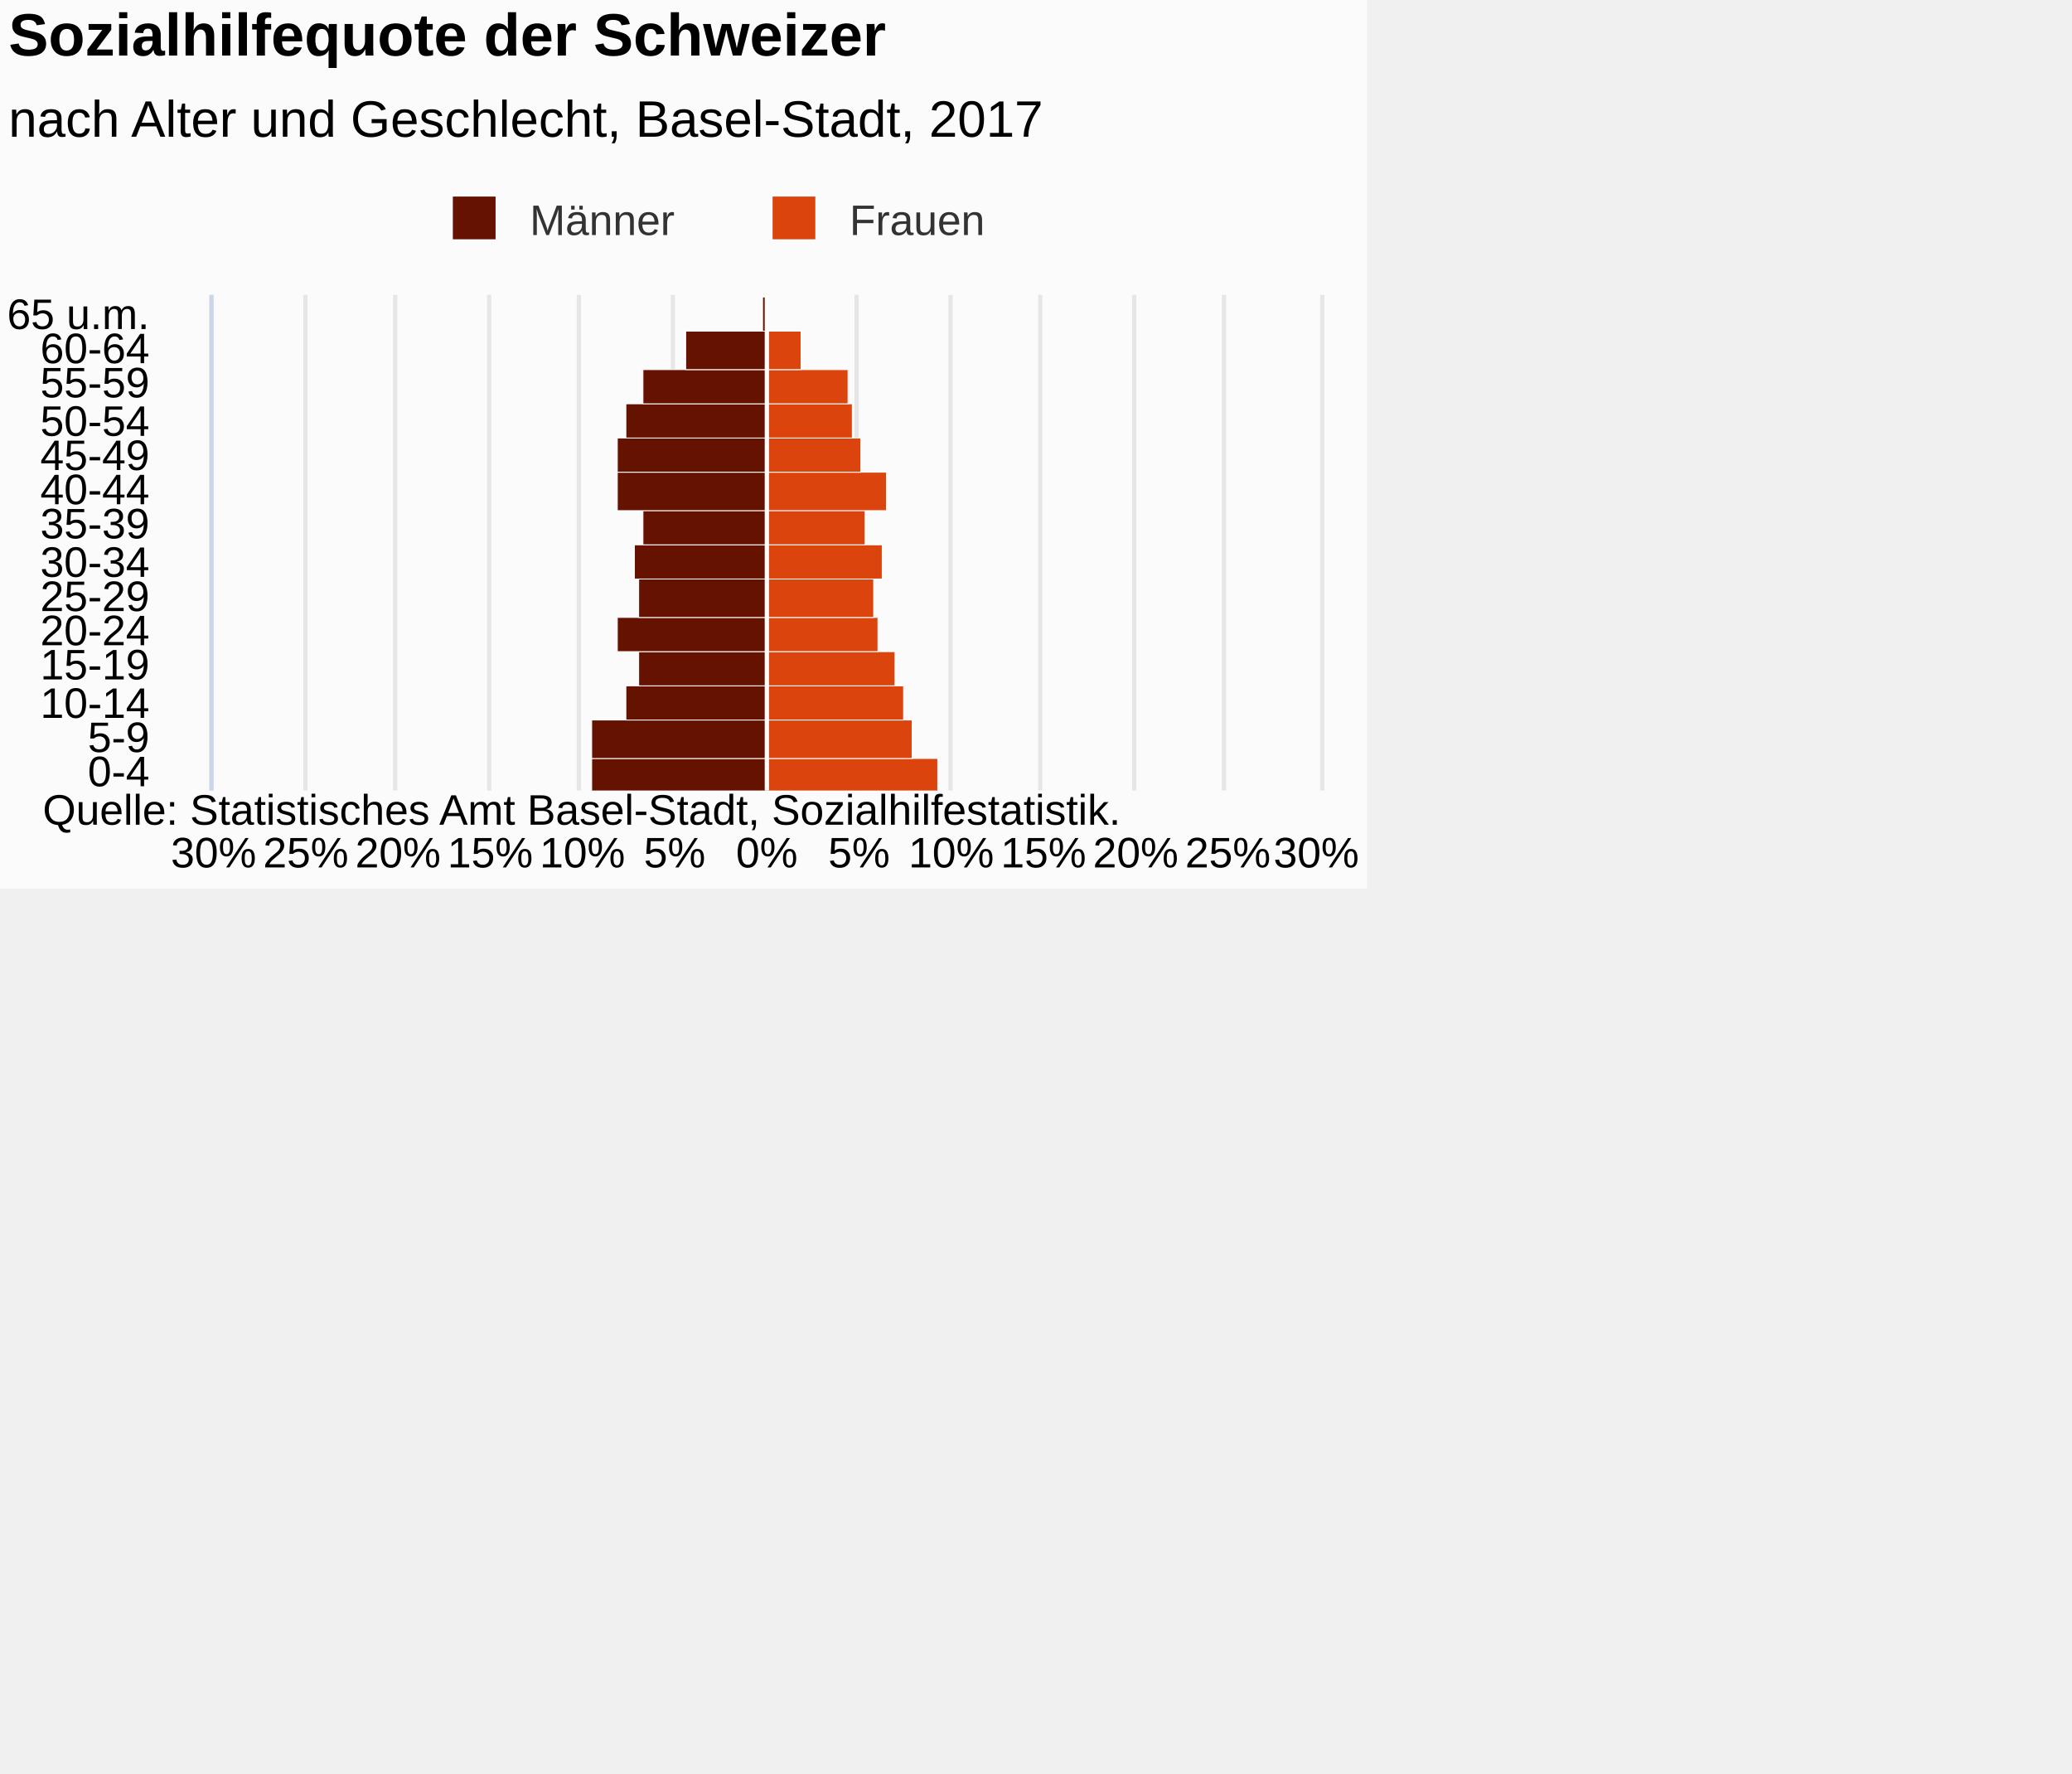
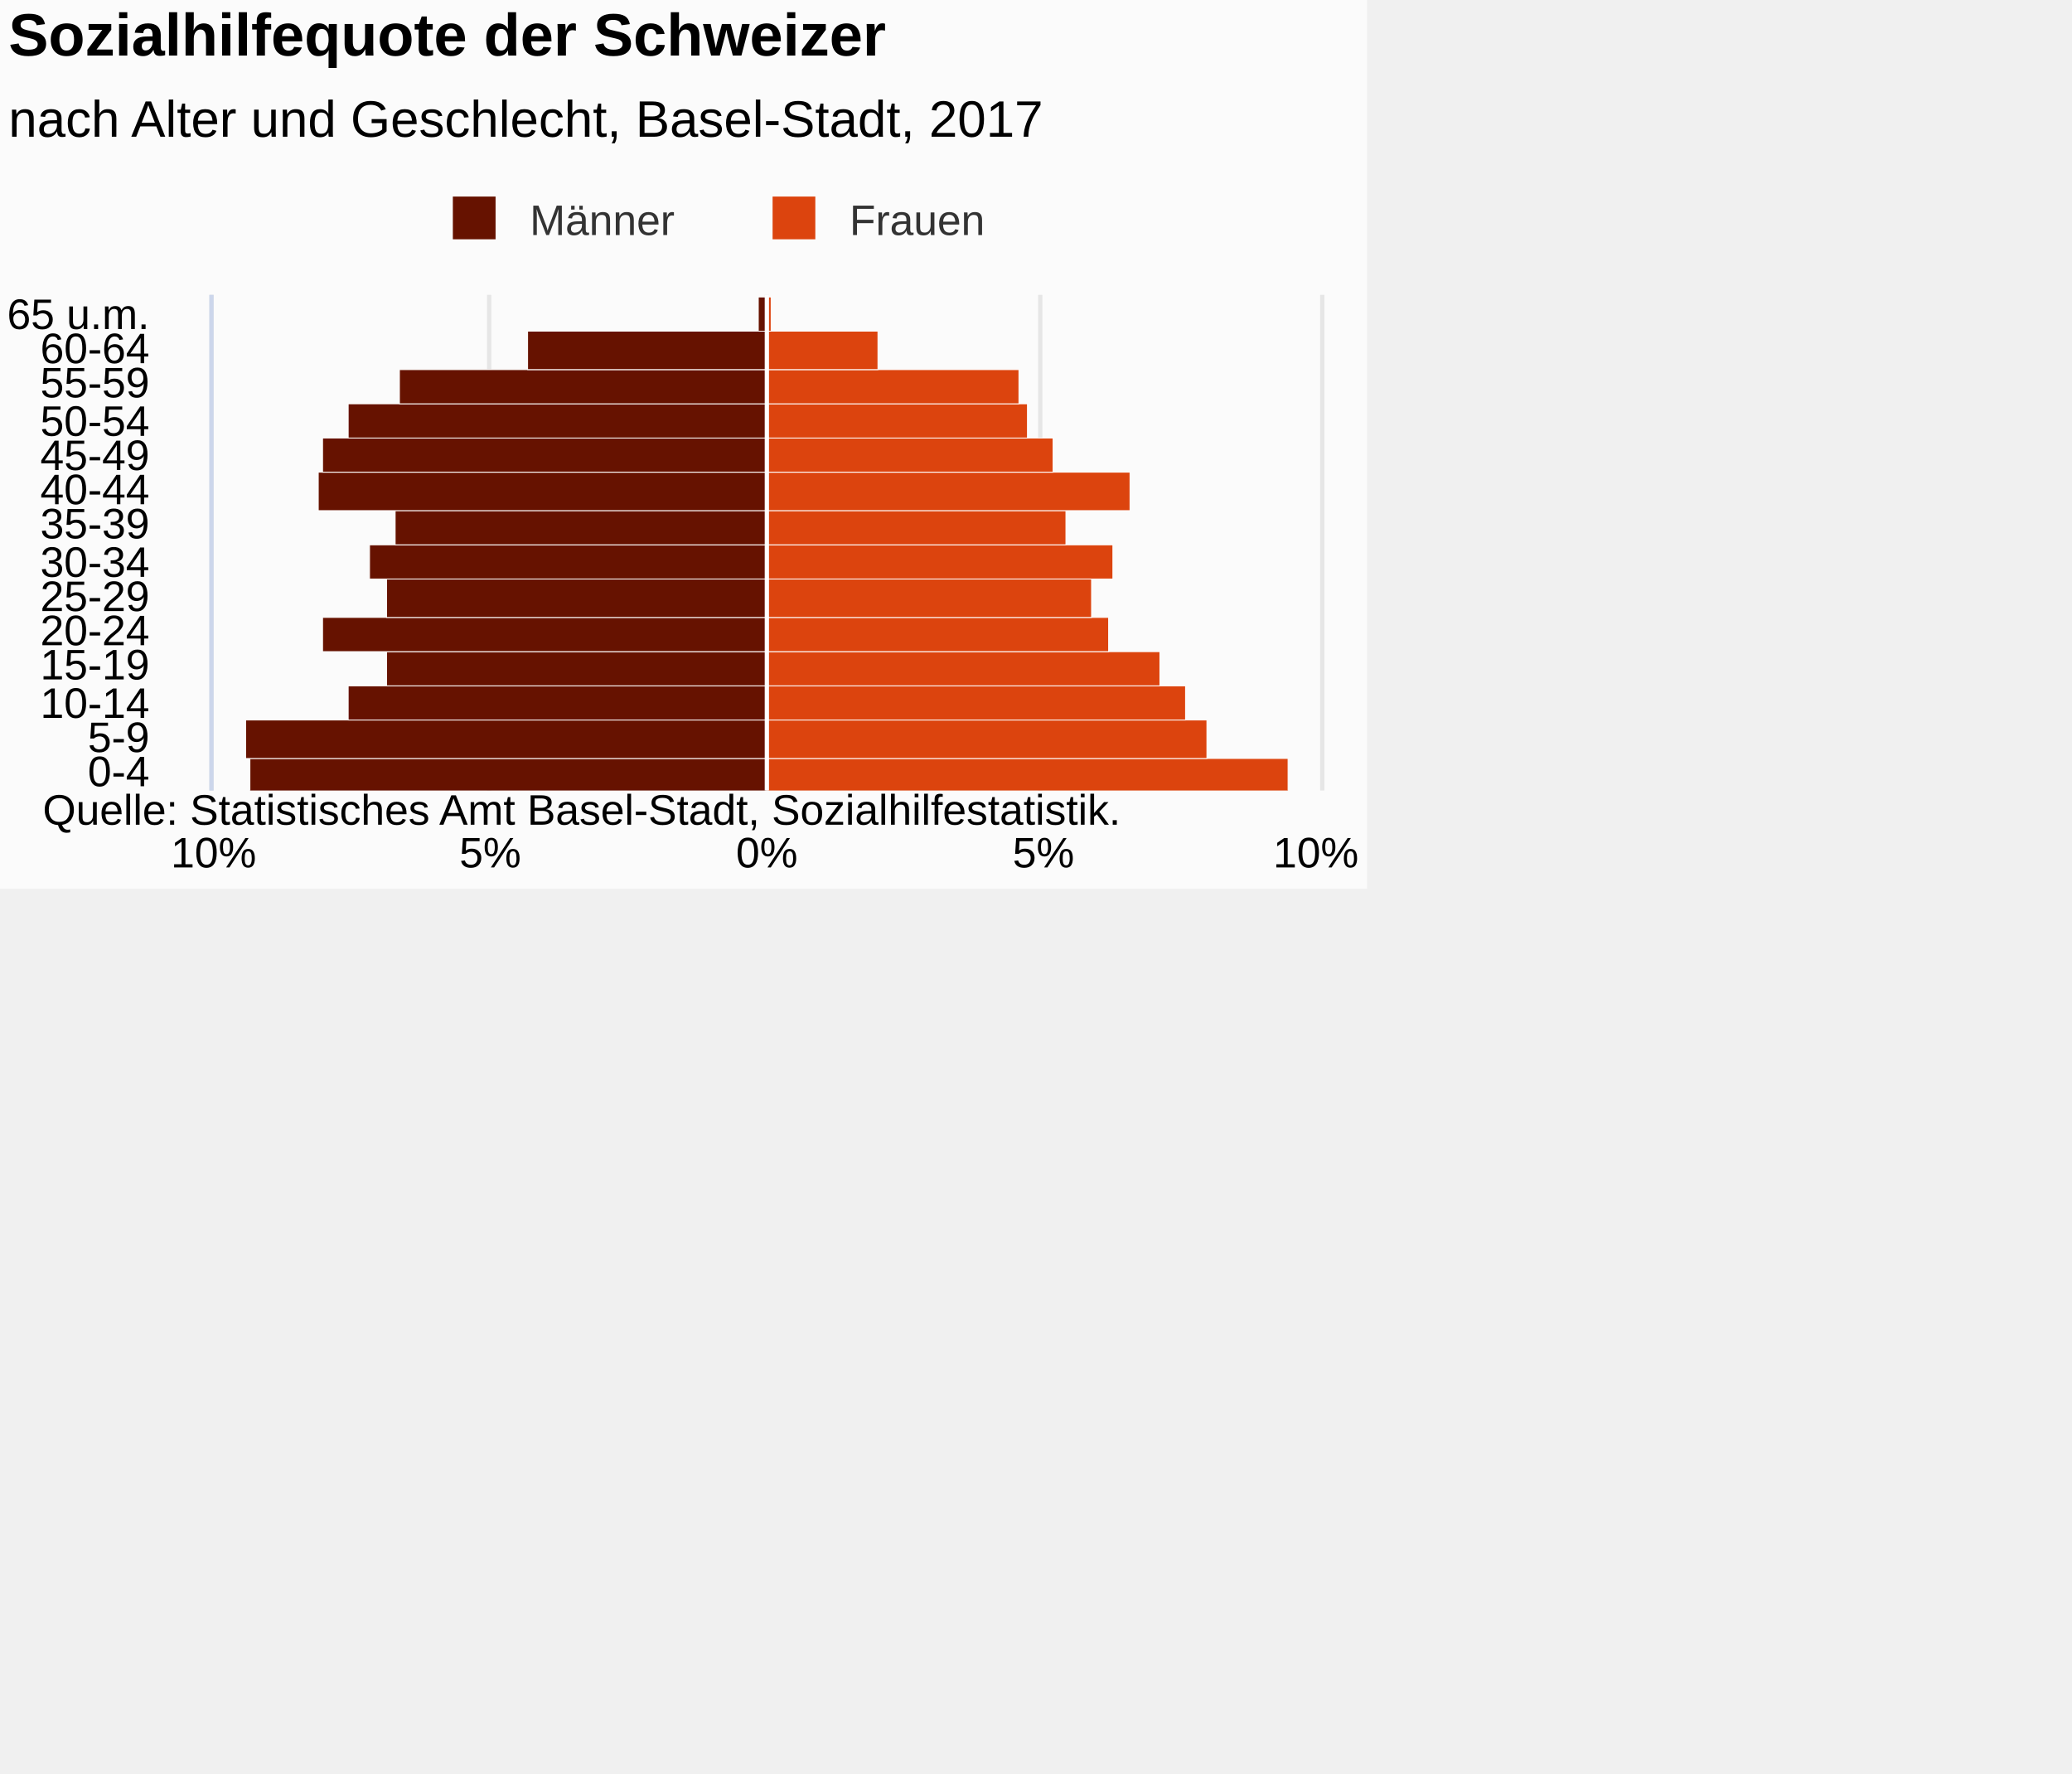
<svg xmlns="http://www.w3.org/2000/svg" version="1.1" class="highcharts-root" style="font-family:Arial;font-size:12px;" viewBox="0 0 485 415">
  <defs>
-     <clipPath id="highcharts-chs2gak-7">
+     <clipPath id="highcharts-8izohlz-7">
      <rect x="0" y="0" width="116" height="259" fill="none" />
    </clipPath>
-     <clipPath id="highcharts-chs2gak-8">
+     <clipPath id="highcharts-8izohlz-8">
      <rect x="0" y="0" width="116" height="259" fill="none" />
    </clipPath>
  </defs>
  <rect fill="#fbfbfb" class="highcharts-background" x="0" y="0" width="320" height="208" rx="0" ry="0" />
  <rect fill="none" class="highcharts-plot-background" x="50" y="69" width="259" height="116" />
  <g class="highcharts-pane-group" data-z-index="0" />
  <g class="highcharts-grid highcharts-xaxis-grid " data-z-index="1">
    <path fill="none" data-z-index="1" class="highcharts-grid-line" d="M 50 177.5 L 309 177.5" opacity="1" />
    <path fill="none" data-z-index="1" class="highcharts-grid-line" d="M 50 168.5 L 309 168.5" opacity="1" />
    <path fill="none" data-z-index="1" class="highcharts-grid-line" d="M 50 160.5 L 309 160.5" opacity="1" />
    <path fill="none" data-z-index="1" class="highcharts-grid-line" d="M 50 152.5 L 309 152.5" opacity="1" />
    <path fill="none" data-z-index="1" class="highcharts-grid-line" d="M 50 144.5 L 309 144.5" opacity="1" />
    <path fill="none" data-z-index="1" class="highcharts-grid-line" d="M 50 135.5 L 309 135.5" opacity="1" />
    <path fill="none" data-z-index="1" class="highcharts-grid-line" d="M 50 127.5 L 309 127.5" opacity="1" />
    <path fill="none" data-z-index="1" class="highcharts-grid-line" d="M 50 119.5 L 309 119.5" opacity="1" />
    <path fill="none" data-z-index="1" class="highcharts-grid-line" d="M 50 110.5 L 309 110.5" opacity="1" />
    <path fill="none" data-z-index="1" class="highcharts-grid-line" d="M 50 102.5 L 309 102.5" opacity="1" />
    <path fill="none" data-z-index="1" class="highcharts-grid-line" d="M 50 94.5 L 309 94.5" opacity="1" />
    <path fill="none" data-z-index="1" class="highcharts-grid-line" d="M 50 86.5 L 309 86.5" opacity="1" />
    <path fill="none" data-z-index="1" class="highcharts-grid-line" d="M 50 77.5 L 309 77.5" opacity="1" />
    <path fill="none" data-z-index="1" class="highcharts-grid-line" d="M 50 69.5 L 309 69.5" opacity="1" />
    <path fill="none" data-z-index="1" class="highcharts-grid-line" d="M 50 185.5 L 309 185.5" opacity="1" />
  </g>
  <g class="highcharts-grid highcharts-yaxis-grid " data-z-index="1">
    <path fill="none" stroke="#e6e6e6" stroke-width="1" data-z-index="1" class="highcharts-grid-line" d="M 179.5 69 L 179.5 185" opacity="1" />
-     <path fill="none" stroke="#e6e6e6" stroke-width="1" data-z-index="1" class="highcharts-grid-line" d="M 200.5 69 L 200.5 185" opacity="1" />
-     <path fill="none" stroke="#e6e6e6" stroke-width="1" data-z-index="1" class="highcharts-grid-line" d="M 222.5 69 L 222.5 185" opacity="1" />
    <path fill="none" stroke="#e6e6e6" stroke-width="1" data-z-index="1" class="highcharts-grid-line" d="M 243.5 69 L 243.5 185" opacity="1" />
-     <path fill="none" stroke="#e6e6e6" stroke-width="1" data-z-index="1" class="highcharts-grid-line" d="M 265.5 69 L 265.5 185" opacity="1" />
-     <path fill="none" stroke="#e6e6e6" stroke-width="1" data-z-index="1" class="highcharts-grid-line" d="M 286.5 69 L 286.5 185" opacity="1" />
    <path fill="none" stroke="#e6e6e6" stroke-width="1" data-z-index="1" class="highcharts-grid-line" d="M 309.5 69 L 309.5 185" opacity="1" />
    <path fill="none" stroke="#e6e6e6" stroke-width="1" data-z-index="1" opacity="1" class="highcharts-grid-line" d="M 49.5 69 L 49.5 185" />
-     <path fill="none" stroke="#e6e6e6" stroke-width="1" data-z-index="1" opacity="1" class="highcharts-grid-line" d="M 71.5 69 L 71.5 185" />
-     <path fill="none" stroke="#e6e6e6" stroke-width="1" data-z-index="1" opacity="1" class="highcharts-grid-line" d="M 92.5 69 L 92.5 185" />
    <path fill="none" stroke="#e6e6e6" stroke-width="1" data-z-index="1" opacity="1" class="highcharts-grid-line" d="M 114.5 69 L 114.5 185" />
-     <path fill="none" stroke="#e6e6e6" stroke-width="1" data-z-index="1" opacity="1" class="highcharts-grid-line" d="M 135.5 69 L 135.5 185" />
-     <path fill="none" stroke="#e6e6e6" stroke-width="1" data-z-index="1" opacity="1" class="highcharts-grid-line" d="M 157.5 69 L 157.5 185" />
  </g>
  <rect fill="none" class="highcharts-plot-border" data-z-index="1" x="50" y="69" width="259" height="116" />
  <g class="highcharts-axis highcharts-xaxis " data-z-index="2">
    <path fill="none" class="highcharts-axis-line" stroke="#ccd6eb" stroke-width="1" data-z-index="7" d="M 49.5 69 L 49.5 185" />
  </g>
  <g class="highcharts-axis highcharts-yaxis " data-z-index="2">
    <path fill="none" class="highcharts-axis-line" data-z-index="7" d="M 50 185 L 309 185" />
  </g>
  <g class="highcharts-series-group" data-z-index="3">
-     <g data-z-index="0.1" class="highcharts-series highcharts-series-0 highcharts-bar-series " transform="translate(309,185) rotate(90) scale(-1,1) scale(1 1)" clip-path="url(#highcharts-chs2gak-8)" width="259" height="116">
-       <rect x="-0.5" y="129.5" width="8" height="41" fill="#661200" stroke="#ffffff" stroke-width="0.2" class="highcharts-point highcharts-negative" />
-       <rect x="7.5" y="129.5" width="9" height="41" fill="#661200" stroke="#ffffff" stroke-width="0.2" class="highcharts-point highcharts-negative" />
-       <rect x="16.5" y="129.5" width="8" height="33" fill="#661200" stroke="#ffffff" stroke-width="0.2" class="highcharts-point highcharts-negative" />
-       <rect x="24.5" y="129.5" width="8" height="30" fill="#661200" stroke="#ffffff" stroke-width="0.2" class="highcharts-point highcharts-negative" />
-       <rect x="32.5" y="129.5" width="8" height="35" fill="#661200" stroke="#ffffff" stroke-width="0.2" class="highcharts-point highcharts-negative" />
-       <rect x="40.5" y="129.5" width="9" height="30" fill="#661200" stroke="#ffffff" stroke-width="0.2" class="highcharts-point highcharts-negative" />
-       <rect x="49.5" y="129.5" width="8" height="31" fill="#661200" stroke="#ffffff" stroke-width="0.2" class="highcharts-point highcharts-negative" />
-       <rect x="57.5" y="129.5" width="8" height="29" fill="#661200" stroke="#ffffff" stroke-width="0.2" class="highcharts-point highcharts-negative" />
-       <rect x="65.5" y="129.5" width="9" height="35" fill="#661200" stroke="#ffffff" stroke-width="0.2" class="highcharts-point highcharts-negative" />
-       <rect x="74.5" y="129.5" width="8" height="35" fill="#661200" stroke="#ffffff" stroke-width="0.2" class="highcharts-point highcharts-negative" />
-       <rect x="82.5" y="129.5" width="8" height="33" fill="#661200" stroke="#ffffff" stroke-width="0.2" class="highcharts-point highcharts-negative" />
-       <rect x="90.5" y="129.5" width="8" height="29" fill="#661200" stroke="#ffffff" stroke-width="0.2" class="highcharts-point highcharts-negative" />
-       <rect x="98.5" y="129.5" width="9" height="19" fill="#661200" stroke="#ffffff" stroke-width="0.2" class="highcharts-point highcharts-negative" />
-       <rect x="107.5" y="129.5" width="8" height="1" fill="#661200" stroke="#ffffff" stroke-width="0.2" class="highcharts-point highcharts-negative" />
+     <g data-z-index="0.1" class="highcharts-series highcharts-series-0 highcharts-bar-series " transform="translate(309,185) rotate(90) scale(-1,1) scale(1 1)" clip-path="url(#highcharts-8izohlz-8)" width="259" height="116">
+       <rect x="-0.5" y="129.5" width="8" height="121" fill="#661200" stroke="#ffffff" stroke-width="0.2" class="highcharts-point highcharts-negative" />
+       <rect x="7.5" y="129.5" width="9" height="122" fill="#661200" stroke="#ffffff" stroke-width="0.2" class="highcharts-point highcharts-negative" />
+       <rect x="16.5" y="129.5" width="8" height="98" fill="#661200" stroke="#ffffff" stroke-width="0.2" class="highcharts-point highcharts-negative" />
+       <rect x="24.5" y="129.5" width="8" height="89" fill="#661200" stroke="#ffffff" stroke-width="0.2" class="highcharts-point highcharts-negative" />
+       <rect x="32.5" y="129.5" width="8" height="104" fill="#661200" stroke="#ffffff" stroke-width="0.2" class="highcharts-point highcharts-negative" />
+       <rect x="40.5" y="129.5" width="9" height="89" fill="#661200" stroke="#ffffff" stroke-width="0.2" class="highcharts-point highcharts-negative" />
+       <rect x="49.5" y="129.5" width="8" height="93" fill="#661200" stroke="#ffffff" stroke-width="0.2" class="highcharts-point highcharts-negative" />
+       <rect x="57.5" y="129.5" width="8" height="87" fill="#661200" stroke="#ffffff" stroke-width="0.2" class="highcharts-point highcharts-negative" />
+       <rect x="65.5" y="129.5" width="9" height="105" fill="#661200" stroke="#ffffff" stroke-width="0.2" class="highcharts-point highcharts-negative" />
+       <rect x="74.5" y="129.5" width="8" height="104" fill="#661200" stroke="#ffffff" stroke-width="0.2" class="highcharts-point highcharts-negative" />
+       <rect x="82.5" y="129.5" width="8" height="98" fill="#661200" stroke="#ffffff" stroke-width="0.2" class="highcharts-point highcharts-negative" />
+       <rect x="90.5" y="129.5" width="8" height="86" fill="#661200" stroke="#ffffff" stroke-width="0.2" class="highcharts-point highcharts-negative" />
+       <rect x="98.5" y="129.5" width="9" height="56" fill="#661200" stroke="#ffffff" stroke-width="0.2" class="highcharts-point highcharts-negative" />
+       <rect x="107.5" y="129.5" width="8" height="2" fill="#661200" stroke="#ffffff" stroke-width="0.2" class="highcharts-point highcharts-negative" />
    </g>
    <g data-z-index="0.1" class="highcharts-markers highcharts-series-0 highcharts-bar-series " transform="translate(309,185) rotate(90) scale(-1,1) scale(1 1)" clip-path="none" />
-     <g data-z-index="0.1" class="highcharts-series highcharts-series-1 highcharts-bar-series " transform="translate(309,185) rotate(90) scale(-1,1) scale(1 1)" clip-path="url(#highcharts-chs2gak-8)" width="259" height="116">
-       <rect x="-0.5" y="89.5" width="8" height="40" fill="#dc440e" stroke="#ffffff" stroke-width="0.2" class="highcharts-point" />
-       <rect x="7.5" y="95.5" width="9" height="34" fill="#dc440e" stroke="#ffffff" stroke-width="0.2" class="highcharts-point" />
-       <rect x="16.5" y="97.5" width="8" height="32" fill="#dc440e" stroke="#ffffff" stroke-width="0.2" class="highcharts-point" />
-       <rect x="24.5" y="99.5" width="8" height="30" fill="#dc440e" stroke="#ffffff" stroke-width="0.2" class="highcharts-point" />
-       <rect x="32.5" y="103.5" width="8" height="26" fill="#dc440e" stroke="#ffffff" stroke-width="0.2" class="highcharts-point" />
-       <rect x="40.5" y="104.5" width="9" height="25" fill="#dc440e" stroke="#ffffff" stroke-width="0.2" class="highcharts-point" />
-       <rect x="49.5" y="102.5" width="8" height="27" fill="#dc440e" stroke="#ffffff" stroke-width="0.2" class="highcharts-point" />
-       <rect x="57.5" y="106.5" width="8" height="23" fill="#dc440e" stroke="#ffffff" stroke-width="0.2" class="highcharts-point" />
-       <rect x="65.5" y="101.5" width="9" height="28" fill="#dc440e" stroke="#ffffff" stroke-width="0.2" class="highcharts-point" />
-       <rect x="74.5" y="107.5" width="8" height="22" fill="#dc440e" stroke="#ffffff" stroke-width="0.2" class="highcharts-point" />
-       <rect x="82.5" y="109.5" width="8" height="20" fill="#dc440e" stroke="#ffffff" stroke-width="0.2" class="highcharts-point" />
-       <rect x="90.5" y="110.5" width="8" height="19" fill="#dc440e" stroke="#ffffff" stroke-width="0.2" class="highcharts-point" />
-       <rect x="98.5" y="121.5" width="9" height="8" fill="#dc440e" stroke="#ffffff" stroke-width="0.2" class="highcharts-point" />
-       <rect x="107.5" y="129.5" width="8" height="0" fill="#dc440e" stroke="#ffffff" stroke-width="0.2" class="highcharts-point" />
+     <g data-z-index="0.1" class="highcharts-series highcharts-series-1 highcharts-bar-series " transform="translate(309,185) rotate(90) scale(-1,1) scale(1 1)" clip-path="url(#highcharts-8izohlz-8)" width="259" height="116">
+       <rect x="-0.5" y="7.5" width="8" height="122" fill="#dc440e" stroke="#ffffff" stroke-width="0.2" class="highcharts-point" />
+       <rect x="7.5" y="26.5" width="9" height="103" fill="#dc440e" stroke="#ffffff" stroke-width="0.2" class="highcharts-point" />
+       <rect x="16.5" y="31.5" width="8" height="98" fill="#dc440e" stroke="#ffffff" stroke-width="0.2" class="highcharts-point" />
+       <rect x="24.5" y="37.5" width="8" height="92" fill="#dc440e" stroke="#ffffff" stroke-width="0.2" class="highcharts-point" />
+       <rect x="32.5" y="49.5" width="8" height="80" fill="#dc440e" stroke="#ffffff" stroke-width="0.2" class="highcharts-point" />
+       <rect x="40.5" y="53.5" width="9" height="76" fill="#dc440e" stroke="#ffffff" stroke-width="0.2" class="highcharts-point" />
+       <rect x="49.5" y="48.5" width="8" height="81" fill="#dc440e" stroke="#ffffff" stroke-width="0.2" class="highcharts-point" />
+       <rect x="57.5" y="59.5" width="8" height="70" fill="#dc440e" stroke="#ffffff" stroke-width="0.2" class="highcharts-point" />
+       <rect x="65.5" y="44.5" width="9" height="85" fill="#dc440e" stroke="#ffffff" stroke-width="0.2" class="highcharts-point" />
+       <rect x="74.5" y="62.5" width="8" height="67" fill="#dc440e" stroke="#ffffff" stroke-width="0.2" class="highcharts-point" />
+       <rect x="82.5" y="68.5" width="8" height="61" fill="#dc440e" stroke="#ffffff" stroke-width="0.2" class="highcharts-point" />
+       <rect x="90.5" y="70.5" width="8" height="59" fill="#dc440e" stroke="#ffffff" stroke-width="0.2" class="highcharts-point" />
+       <rect x="98.5" y="103.5" width="9" height="26" fill="#dc440e" stroke="#ffffff" stroke-width="0.2" class="highcharts-point" />
+       <rect x="107.5" y="128.5" width="8" height="1" fill="#dc440e" stroke="#ffffff" stroke-width="0.2" class="highcharts-point" />
    </g>
    <g data-z-index="0.1" class="highcharts-markers highcharts-series-1 highcharts-bar-series " transform="translate(309,185) rotate(90) scale(-1,1) scale(1 1)" clip-path="none" />
  </g>
  <text x="2" text-anchor="start" class="highcharts-title" data-z-index="4" style="color:#000000;font-size:14px;font-weight:bold;fill:#000000;" y="13">
    <tspan>Sozialhilfequote der Schweizer</tspan>
  </text>
  <text x="2" text-anchor="start" class="highcharts-subtitle" data-z-index="4" style="color:#000000;font-size:12px;font-weight:normal;font-family:Arial;fill:#000000;" y="32">
    <tspan>nach Alter und Geschlecht, Basel-Stadt, 2017</tspan>
  </text>
  <g class="highcharts-plot-lines-4" data-z-index="4">
    <path fill="none" class="highcharts-plot-line " stroke="white" stroke-width="1" d="M 179.5 69 L 179.5 185" visibility="visible" />
  </g>
  <g class="highcharts-legend" data-z-index="7" transform="translate(103,47)">
    <rect fill="none" class="highcharts-legend-box" rx="0" ry="0" x="0" y="0" width="127" height="10" visibility="visible" />
    <g data-z-index="1">
      <g>
        <g class="highcharts-legend-item highcharts-bar-series highcharts-color-undefined highcharts-series-0" data-z-index="1" transform="translate(0,-5)">
          <text x="21" style="color:#333333;font-size:10px;font-weight:normal;cursor:pointer;fill:#333333;" text-anchor="start" data-z-index="2" y="13">
            <tspan>Männer</tspan>
          </text>
          <rect x="3" y="4" width="10" height="10" fill="#661200" class="highcharts-point" data-z-index="3" />
        </g>
        <g class="highcharts-legend-item highcharts-bar-series highcharts-color-undefined highcharts-series-1" data-z-index="1" transform="translate(74.84375,-5)">
          <text x="21" y="13" style="color:#333333;font-size:10px;font-weight:normal;cursor:pointer;fill:#333333;" text-anchor="start" data-z-index="2">
            <tspan>Frauen</tspan>
          </text>
          <rect x="3" y="4" width="10" height="10" fill="#dc440e" class="highcharts-point" data-z-index="3" />
        </g>
      </g>
    </g>
  </g>
  <g class="highcharts-axis-labels highcharts-xaxis-labels " data-z-index="7">
    <text x="35" style="color:#000000;cursor:default;font-size:10px;fill:#000000;" text-anchor="end" transform="translate(0,0)" y="184" opacity="1">0-4</text>
    <text x="35" style="color:#000000;cursor:default;font-size:10px;fill:#000000;" text-anchor="end" transform="translate(0,0)" y="176" opacity="1">5-9</text>
    <text x="35" style="color:#000000;cursor:default;font-size:10px;fill:#000000;" text-anchor="end" transform="translate(0,0)" y="168" opacity="1">10-14</text>
    <text x="35" style="color:#000000;cursor:default;font-size:10px;fill:#000000;" text-anchor="end" transform="translate(0,0)" y="159" opacity="1">15-19</text>
    <text x="35" style="color:#000000;cursor:default;font-size:10px;fill:#000000;" text-anchor="end" transform="translate(0,0)" y="151" opacity="1">20-24</text>
    <text x="35" style="color:#000000;cursor:default;font-size:10px;fill:#000000;" text-anchor="end" transform="translate(0,0)" y="143" opacity="1">25-29</text>
    <text x="35" style="color:#000000;cursor:default;font-size:10px;fill:#000000;" text-anchor="end" transform="translate(0,0)" y="135" opacity="1">30-34</text>
    <text x="35" style="color:#000000;cursor:default;font-size:10px;fill:#000000;" text-anchor="end" transform="translate(0,0)" y="126" opacity="1">35-39</text>
    <text x="35" style="color:#000000;cursor:default;font-size:10px;fill:#000000;" text-anchor="end" transform="translate(0,0)" y="118" opacity="1">40-44</text>
    <text x="35" style="color:#000000;cursor:default;font-size:10px;fill:#000000;" text-anchor="end" transform="translate(0,0)" y="110" opacity="1">45-49</text>
    <text x="35" style="color:#000000;cursor:default;font-size:10px;fill:#000000;" text-anchor="end" transform="translate(0,0)" y="102" opacity="1">50-54</text>
    <text x="35" style="color:#000000;cursor:default;font-size:10px;fill:#000000;" text-anchor="end" transform="translate(0,0)" y="93" opacity="1">55-59</text>
    <text x="35" style="color:#000000;cursor:default;font-size:10px;fill:#000000;" text-anchor="end" transform="translate(0,0)" y="85" opacity="1">60-64</text>
    <text x="35" style="color:#000000;cursor:default;font-size:10px;fill:#000000;" text-anchor="end" transform="translate(0,0)" y="77" opacity="1">
      <tspan>65 u.m.</tspan>
    </text>
  </g>
  <g class="highcharts-axis-labels highcharts-yaxis-labels " data-z-index="7">
    <text x="179.5" style="color:#000000;cursor:default;font-size:10px;fill:#000000;" text-anchor="middle" transform="translate(0,0)" y="203" opacity="1">0%</text>
-     <text x="201.083" style="color:#000000;cursor:default;font-size:10px;fill:#000000;" text-anchor="middle" transform="translate(0,0)" y="203" opacity="1">5%</text>
-     <text x="222.667" style="color:#000000;cursor:default;font-size:10px;fill:#000000;" text-anchor="middle" transform="translate(0,0)" y="203" opacity="1">10%</text>
-     <text x="244.25" style="color:#000000;cursor:default;font-size:10px;fill:#000000;" text-anchor="middle" transform="translate(0,0)" y="203" opacity="1">15%</text>
-     <text x="265.833" style="color:#000000;cursor:default;font-size:10px;fill:#000000;" text-anchor="middle" transform="translate(0,0)" y="203" opacity="1">20%</text>
-     <text x="287.417" style="color:#000000;cursor:default;font-size:10px;fill:#000000;" text-anchor="middle" transform="translate(0,0)" y="203" opacity="1">25%</text>
-     <text x="308.104" style="color:#000000;cursor:default;font-size:10px;fill:#000000;" text-anchor="middle" transform="translate(0,0)" y="203" opacity="1">
-       <tspan>30%</tspan>
-     </text>
-     <text x="50" style="color:#000000;cursor:default;font-size:10px;fill:#000000;" text-anchor="middle" transform="translate(0,0)" y="203" opacity="1">30%</text>
-     <text x="71.583" style="color:#000000;cursor:default;font-size:10px;fill:#000000;" text-anchor="middle" transform="translate(0,0)" y="203" opacity="1">25%</text>
-     <text x="93.167" style="color:#000000;cursor:default;font-size:10px;fill:#000000;" text-anchor="middle" transform="translate(0,0)" y="203" opacity="1">20%</text>
-     <text x="114.75" style="color:#000000;cursor:default;font-size:10px;fill:#000000;" text-anchor="middle" transform="translate(0,0)" y="203" opacity="1">15%</text>
-     <text x="136.333" style="color:#000000;cursor:default;font-size:10px;fill:#000000;" text-anchor="middle" transform="translate(0,0)" y="203" opacity="1">10%</text>
-     <text x="157.917" style="color:#000000;cursor:default;font-size:10px;fill:#000000;" text-anchor="middle" transform="translate(0,0)" y="203" opacity="1">5%</text>
+     <text x="244.25" style="color:#000000;cursor:default;font-size:10px;fill:#000000;" text-anchor="middle" transform="translate(0,0)" y="203" opacity="1">5%</text>
+     <text x="308.008" style="color:#000000;cursor:default;font-size:10px;fill:#000000;" text-anchor="middle" transform="translate(0,0)" y="203" opacity="1">10%</text>
+     <text x="50" style="color:#000000;cursor:default;font-size:10px;fill:#000000;" text-anchor="middle" transform="translate(0,0)" y="203" opacity="1">10%</text>
+     <text x="114.75" style="color:#000000;cursor:default;font-size:10px;fill:#000000;" text-anchor="middle" transform="translate(0,0)" y="203" opacity="1">5%</text>
  </g>
  <text x="10" class="highcharts-credits" text-anchor="start" data-z-index="8" style="cursor:default;color:#000000;font-size:10px;fill:#000000;" y="193">
    <tspan>Quelle: Statistisches Amt Basel-Stadt, Sozialhilfestatistik.</tspan>
  </text>
</svg>
